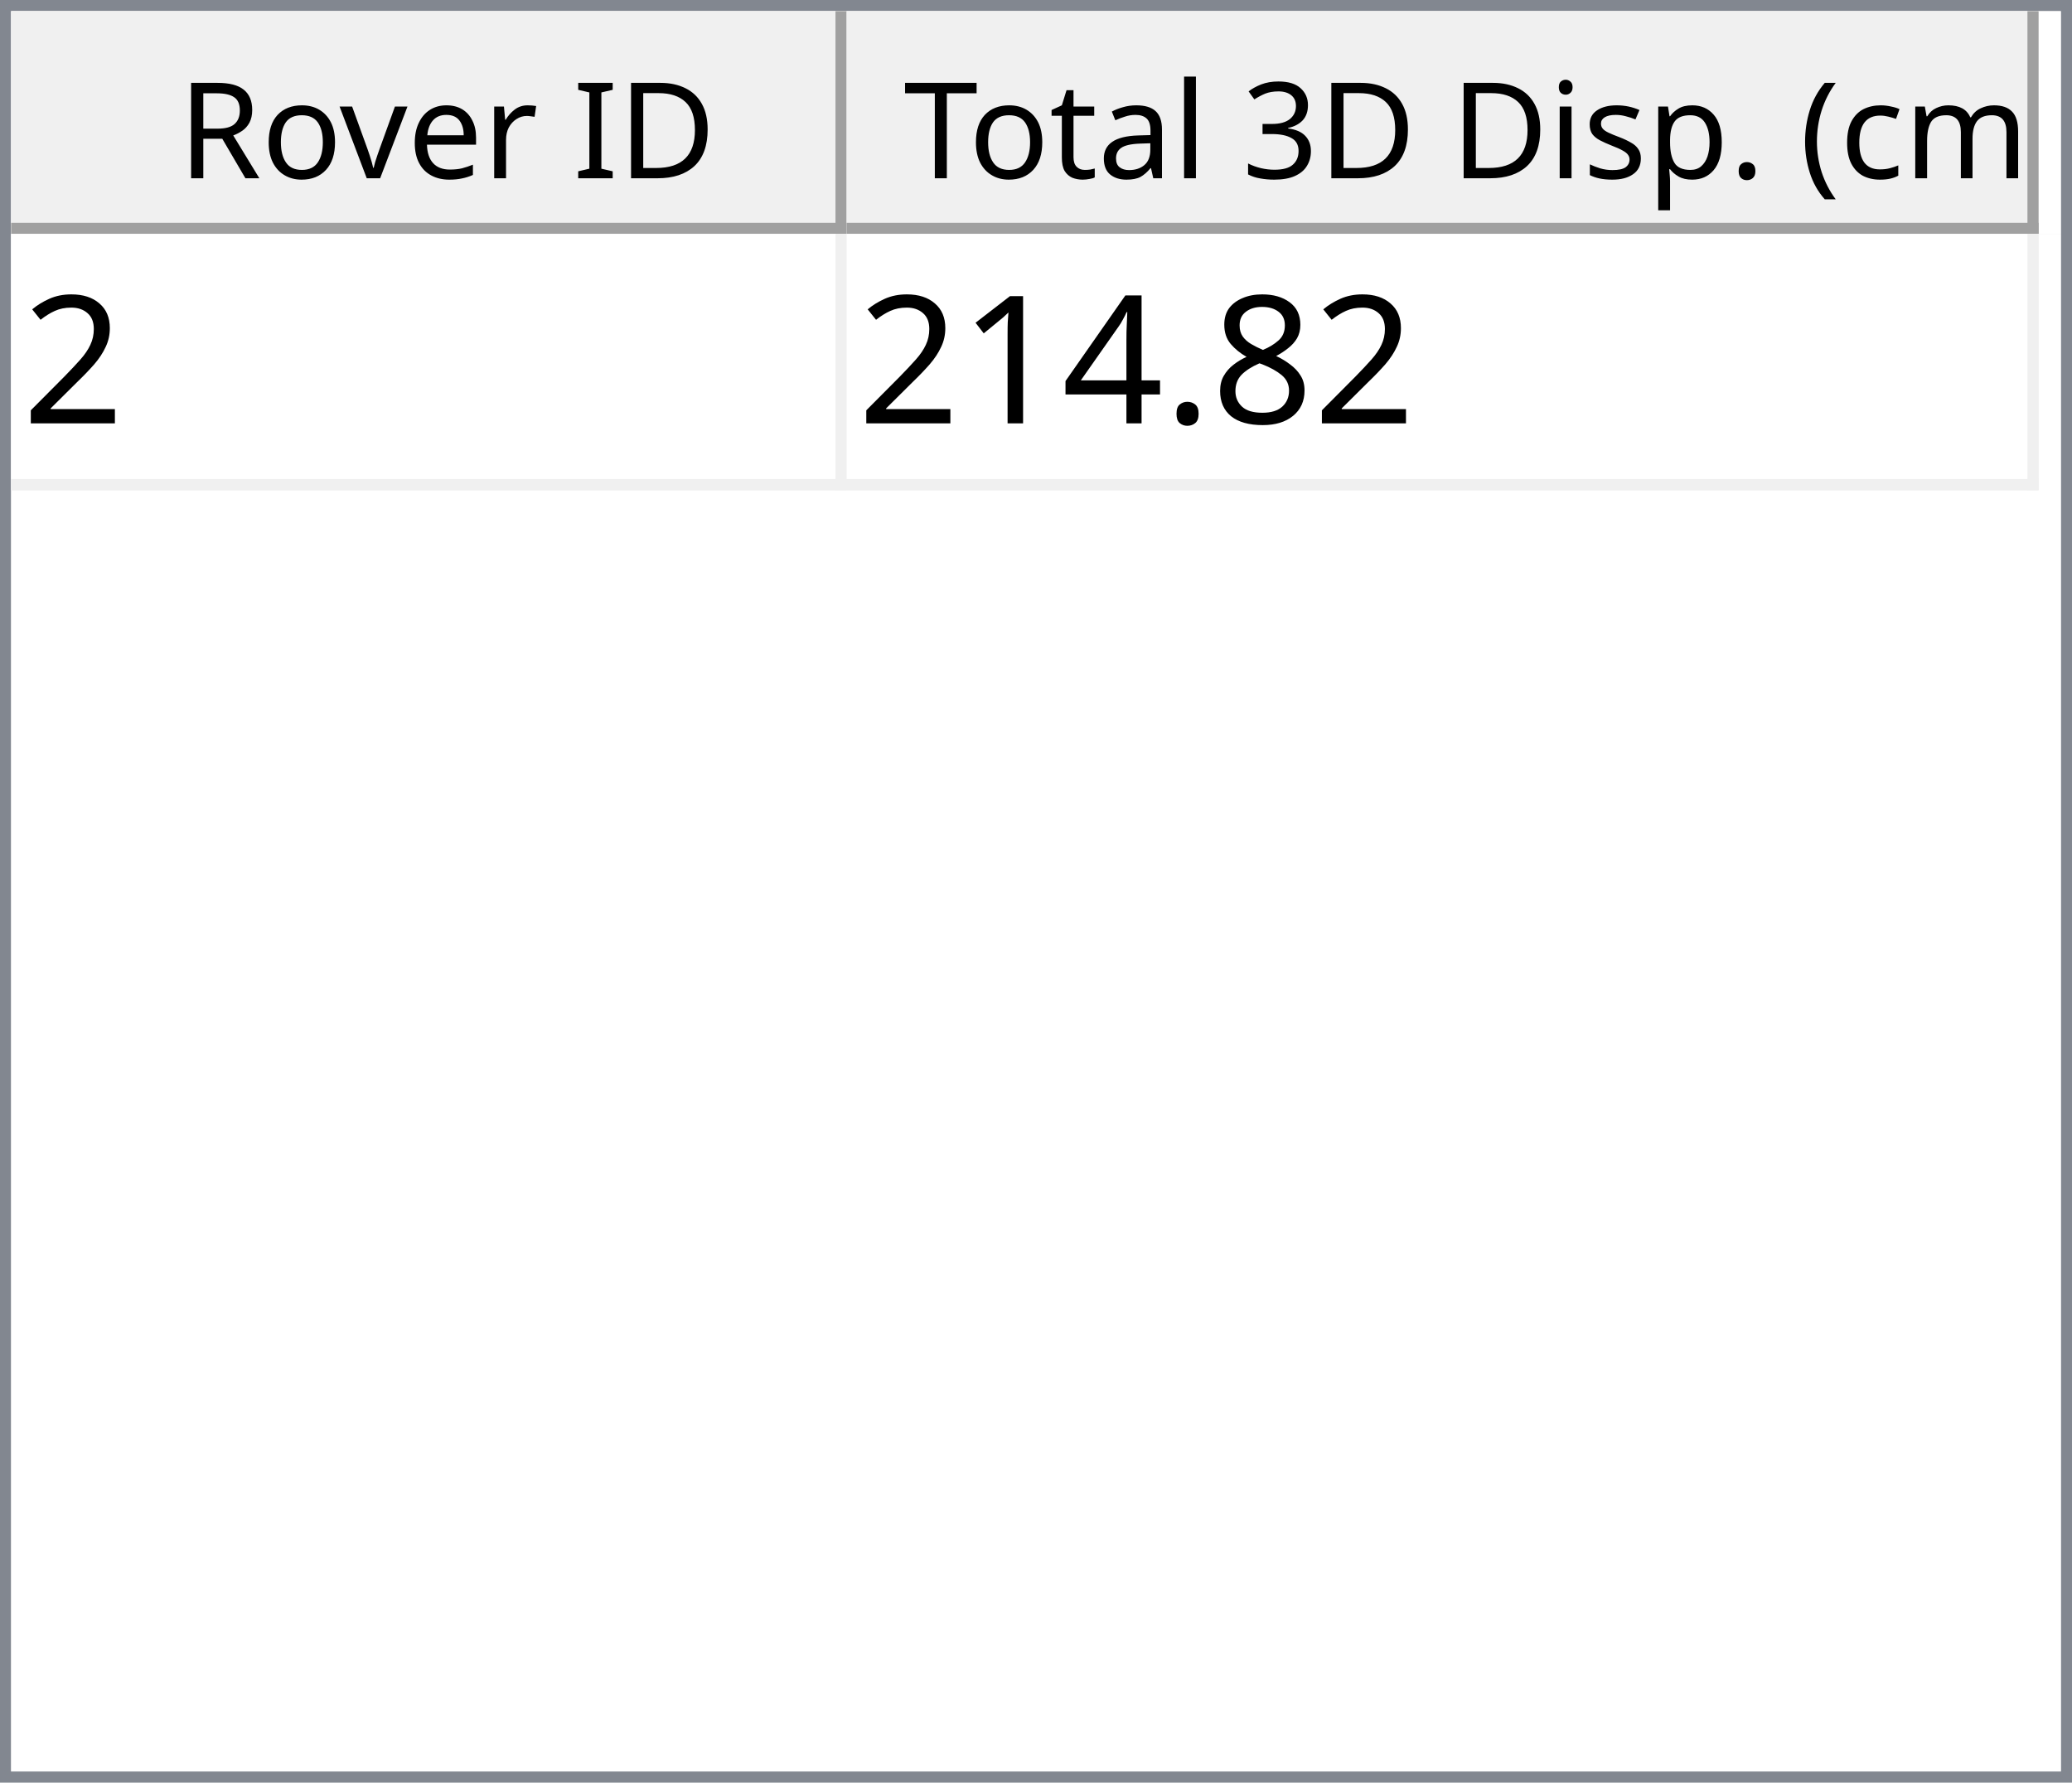
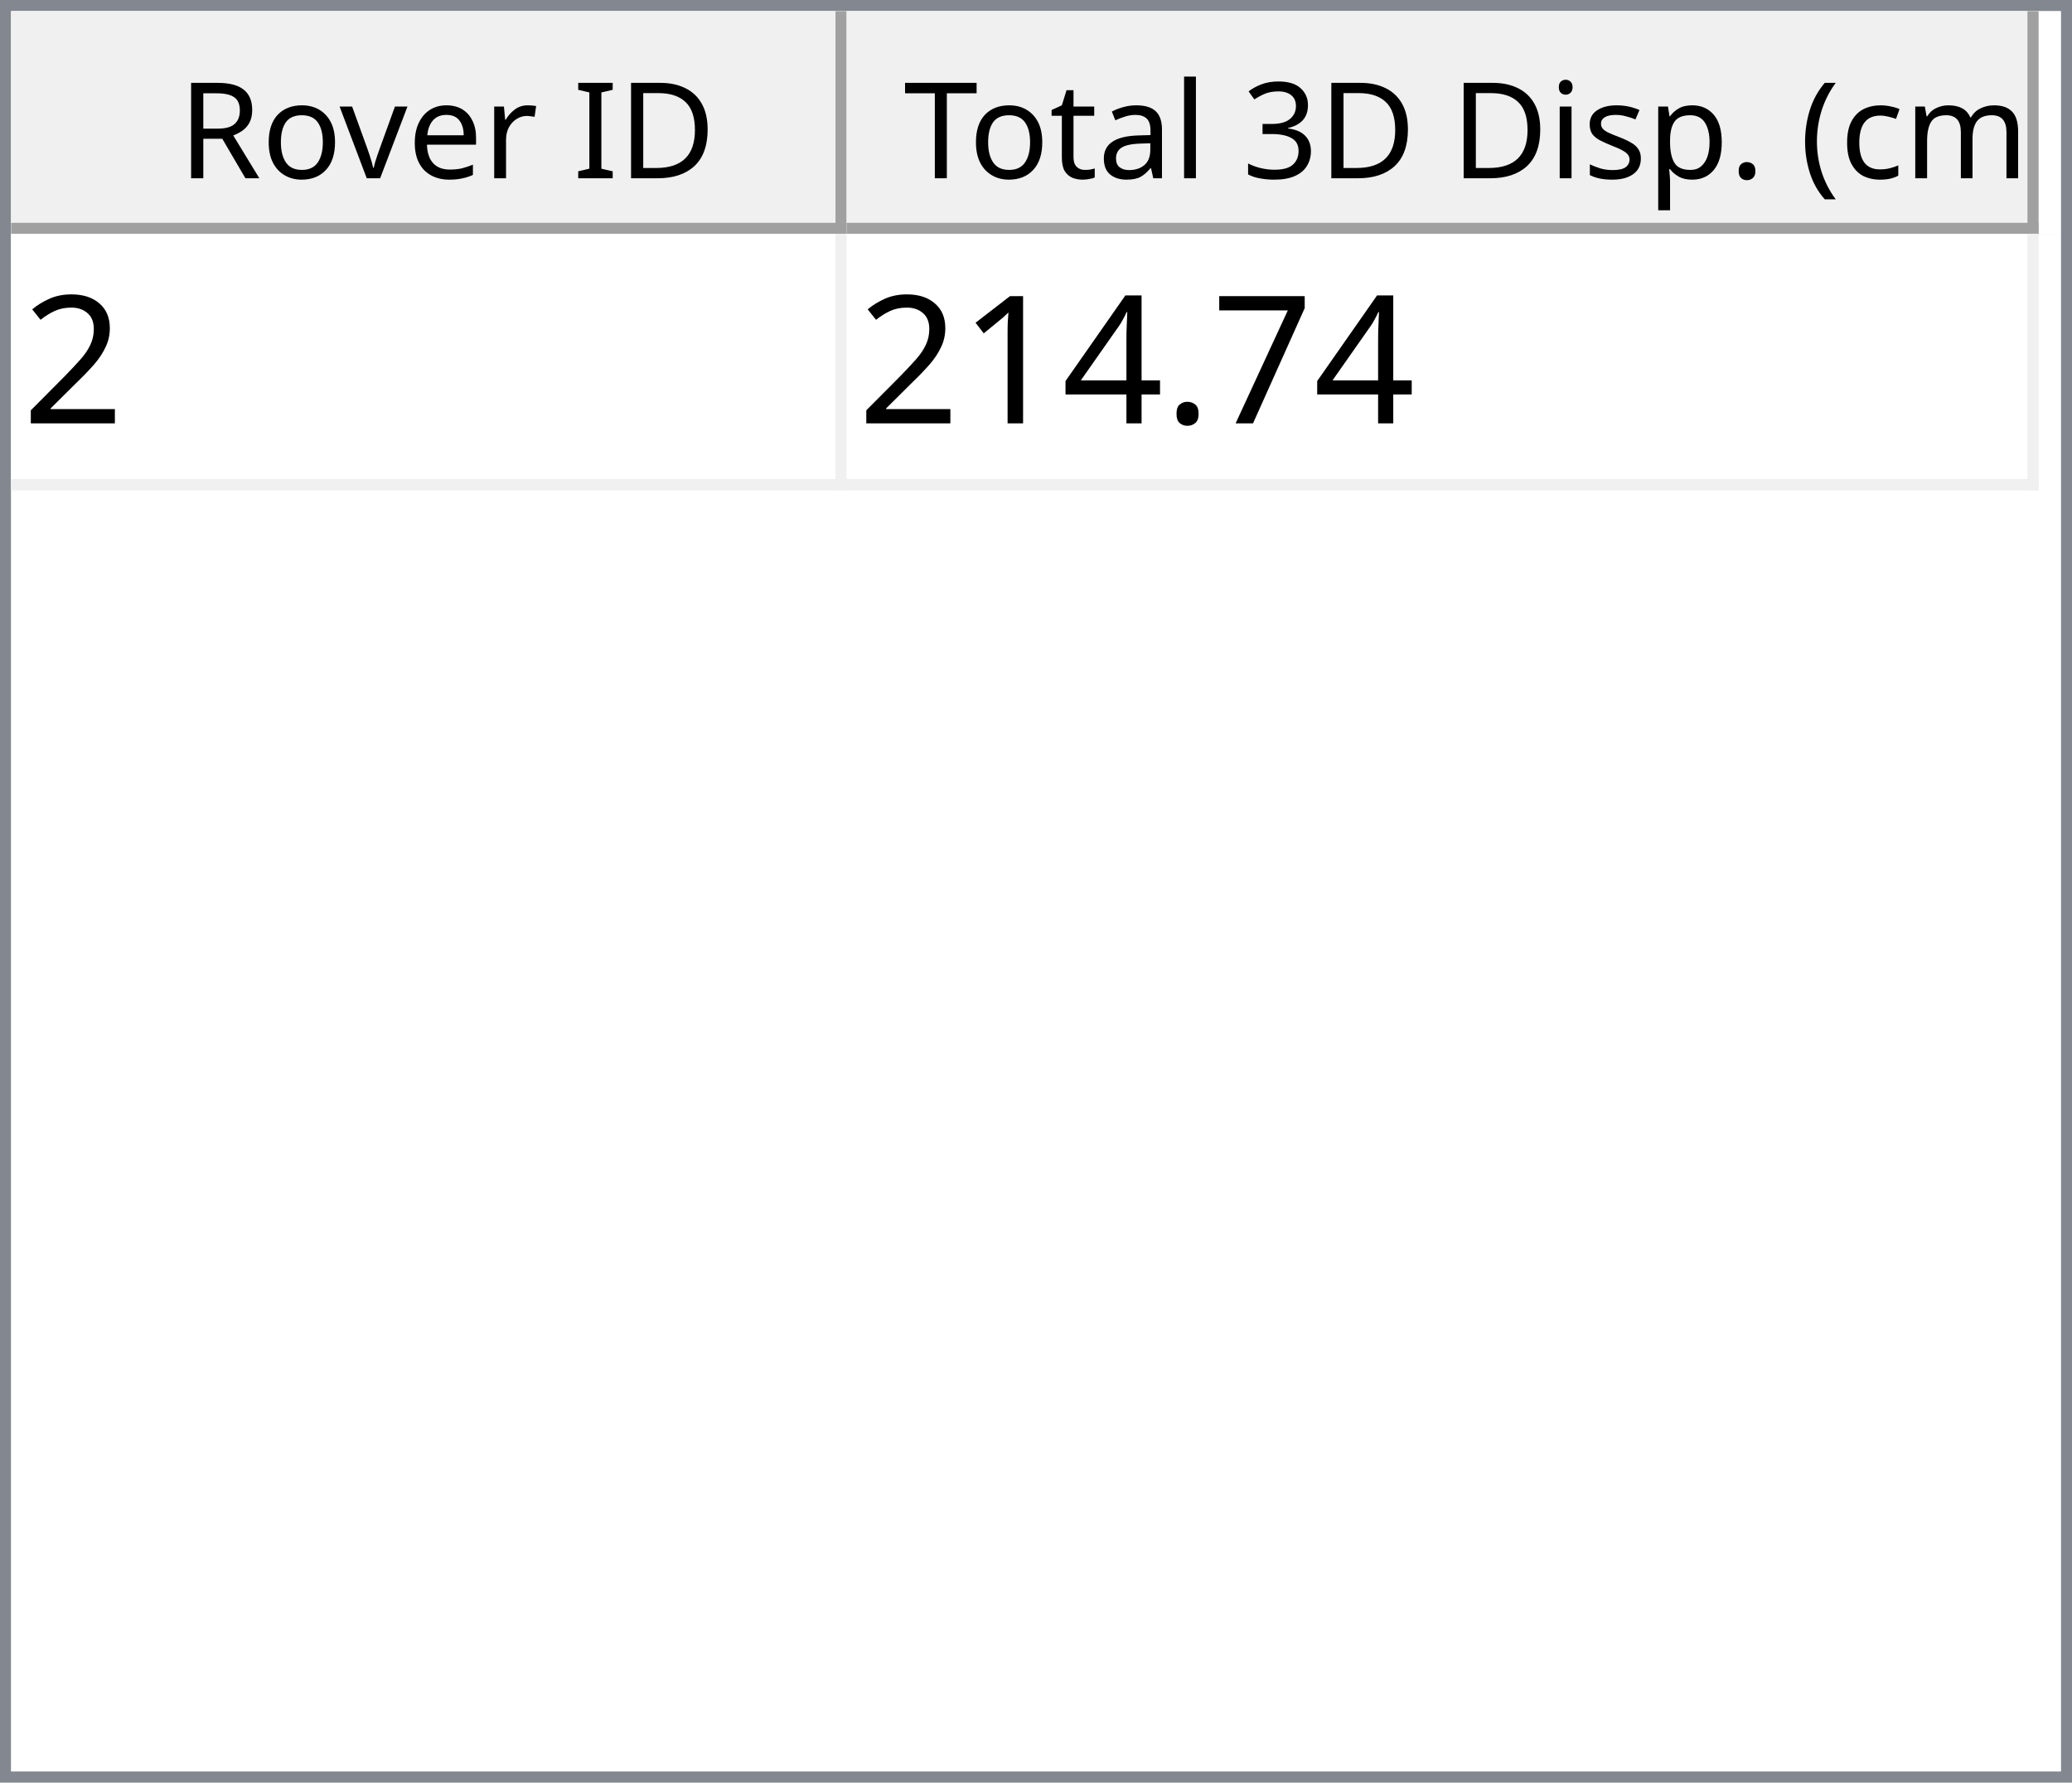
<svg xmlns="http://www.w3.org/2000/svg" style="fill-opacity:1; color-rendering:auto; color-interpolation:auto; text-rendering:auto; stroke:black; stroke-linecap:square; stroke-miterlimit:10; shape-rendering:auto; stroke-opacity:1; fill:black; stroke-dasharray:none; font-weight:normal; stroke-width:1; font-family:'Dialog'; font-style:normal; stroke-linejoin:miter; font-size:12px; stroke-dashoffset:0; image-rendering:auto;" width="186" height="160">
  <defs id="genericDefs" />
  <g>
    <defs id="defs1">
      <clipPath clipPathUnits="userSpaceOnUse" id="clipPath1">
        <path d="M0 0 L186 0 L186 160 L0 160 L0 0 Z" />
      </clipPath>
      <clipPath clipPathUnits="userSpaceOnUse" id="clipPath2">
        <path d="M0 0 L0 160 L186 160 L186 0 Z" />
      </clipPath>
      <clipPath clipPathUnits="userSpaceOnUse" id="clipPath3">
        <path d="M0 0 L0 20 L184 20 L184 0 Z" />
      </clipPath>
      <clipPath clipPathUnits="userSpaceOnUse" id="clipPath4">
        <path d="M0 0 L0 20 L75 20 L75 0 Z" />
      </clipPath>
      <clipPath clipPathUnits="userSpaceOnUse" id="clipPath5">
        <path d="M1 1 L1 19 L74 19 L74 1 Z" />
      </clipPath>
      <clipPath clipPathUnits="userSpaceOnUse" id="clipPath6">
        <path d="M0 0 L0 18 L73 18 L73 0 Z" />
      </clipPath>
      <clipPath clipPathUnits="userSpaceOnUse" id="clipPath7">
        <path d="M-0.5 -0.5 L-0.5 19.5 L74.5 19.5 L74.5 -0.5 Z" />
      </clipPath>
      <clipPath clipPathUnits="userSpaceOnUse" id="clipPath8">
        <path d="M0 0 L0 20 L107 20 L107 0 Z" />
      </clipPath>
      <clipPath clipPathUnits="userSpaceOnUse" id="clipPath9">
        <path d="M1 1 L1 19 L106 19 L106 1 Z" />
      </clipPath>
      <clipPath clipPathUnits="userSpaceOnUse" id="clipPath10">
        <path d="M0 0 L0 18 L105 18 L105 0 Z" />
      </clipPath>
      <clipPath clipPathUnits="userSpaceOnUse" id="clipPath11">
        <path d="M-0.5 -0.5 L-0.5 19.5 L106.5 19.5 L106.5 -0.5 Z" />
      </clipPath>
      <clipPath clipPathUnits="userSpaceOnUse" id="clipPath12">
        <path d="M0 0 L0 138 L184 138 L184 0 Z" />
      </clipPath>
      <clipPath clipPathUnits="userSpaceOnUse" id="clipPath13">
        <path d="M0 0 L0 23 L182 23 L182 0 Z" />
      </clipPath>
      <clipPath clipPathUnits="userSpaceOnUse" id="clipPath14">
        <path d="M-0.5 -0.5 L-0.5 22.5 L181.5 22.5 L181.5 -0.5 Z" />
      </clipPath>
      <clipPath clipPathUnits="userSpaceOnUse" id="clipPath15">
        <path d="M0 0 L0 22 L74 22 L74 0 Z" />
      </clipPath>
      <clipPath clipPathUnits="userSpaceOnUse" id="clipPath16">
        <path d="M0 0 L0 22 L106 22 L106 0 Z" />
      </clipPath>
      <font horiz-adv-x="64.551" id="font1">
        <font-face ascent="107.91" descent="25.098" units-per-em="100" style="font-style:normal; font-family:Segoe UI; font-weight:normal;" />
        <missing-glyph horiz-adv-x="64.551" d="M8.109 0 L8.109 68.266 L56.453 68.266 L56.453 0 L8.109 0 ZM15.328 7.234 L49.219 7.234 L49.219 61.031 L15.328 61.031 L15.328 7.234 Z" />
        <glyph unicode="D" horiz-adv-x="70.117" d="M9.188 0 L9.188 70.016 L28.516 70.016 Q65.531 70.016 65.531 35.891 Q65.531 19.672 55.25 9.836 Q44.969 0 27.734 0 L9.188 0 ZM17.391 62.594 L17.391 7.422 L27.828 7.422 Q41.609 7.422 49.273 14.797 Q56.938 22.172 56.938 35.688 Q56.938 62.594 28.328 62.594 L17.391 62.594 Z" />
        <glyph unicode="I" horiz-adv-x="26.611" d="M17.391 0 L9.188 0 L9.188 70.016 L17.391 70.016 L17.391 0 Z" />
        <glyph unicode=" " horiz-adv-x="27.393" d="" />
        <glyph unicode="r" horiz-adv-x="34.766" d="M34.188 41.891 Q32.078 43.5 28.125 43.5 Q23 43.5 19.555 38.672 Q16.109 33.844 16.109 25.484 L16.109 0 L8.109 0 L8.109 50 L16.109 50 L16.109 39.703 L16.312 39.703 Q18.016 44.969 21.531 47.922 Q25.047 50.875 29.391 50.875 Q32.516 50.875 34.188 50.203 L34.188 41.891 Z" />
        <glyph unicode="e" horiz-adv-x="52.295" d="M48.297 23 L12.984 23 Q13.188 14.656 17.484 10.109 Q21.781 5.562 29.297 5.562 Q37.75 5.562 44.828 11.141 L44.828 3.609 Q38.234 -1.172 27.391 -1.172 Q16.797 -1.172 10.742 5.641 Q4.688 12.453 4.688 24.812 Q4.688 36.469 11.305 43.82 Q17.922 51.172 27.734 51.172 Q37.547 51.172 42.922 44.828 Q48.297 38.484 48.297 27.203 L48.297 23 ZM40.094 29.781 Q40.047 36.719 36.75 40.578 Q33.453 44.438 27.594 44.438 Q21.922 44.438 17.969 40.383 Q14.016 36.328 13.094 29.781 L40.094 29.781 Z" />
        <glyph unicode="v" horiz-adv-x="47.9" d="M47.406 50 L27.484 0 L19.625 0 L0.688 50 L9.469 50 L22.172 13.672 Q23.578 9.672 23.922 6.688 L24.125 6.688 Q24.609 10.453 25.688 13.484 L38.969 50 L47.406 50 Z" />
        <glyph unicode="o" horiz-adv-x="58.594" d="M29 -1.172 Q17.922 -1.172 11.305 5.836 Q4.688 12.844 4.688 24.422 Q4.688 37.016 11.57 44.094 Q18.453 51.172 30.172 51.172 Q41.359 51.172 47.633 44.289 Q53.906 37.406 53.906 25.203 Q53.906 13.234 47.141 6.031 Q40.375 -1.172 29 -1.172 ZM29.594 44.438 Q21.875 44.438 17.383 39.188 Q12.891 33.938 12.891 24.703 Q12.891 15.828 17.43 10.695 Q21.969 5.562 29.594 5.562 Q37.359 5.562 41.531 10.594 Q45.703 15.625 45.703 24.906 Q45.703 34.281 41.531 39.359 Q37.359 44.438 29.594 44.438 Z" />
        <glyph unicode="R" horiz-adv-x="59.814" d="M59.375 0 L49.609 0 L37.891 19.625 Q36.281 22.359 34.766 24.289 Q33.25 26.219 31.664 27.438 Q30.078 28.656 28.25 29.219 Q26.422 29.781 24.125 29.781 L17.391 29.781 L17.391 0 L9.188 0 L9.188 70.016 L30.078 70.016 Q34.672 70.016 38.555 68.867 Q42.438 67.719 45.289 65.375 Q48.141 63.031 49.758 59.547 Q51.375 56.062 51.375 51.375 Q51.375 47.703 50.273 44.656 Q49.172 41.609 47.148 39.211 Q45.125 36.812 42.266 35.133 Q39.406 33.453 35.844 32.516 L35.844 32.328 Q37.594 31.547 38.891 30.547 Q40.188 29.547 41.359 28.18 Q42.531 26.812 43.68 25.078 Q44.828 23.344 46.234 21.047 L59.375 0 ZM17.391 62.594 L17.391 37.203 L28.516 37.203 Q31.594 37.203 34.203 38.133 Q36.812 39.062 38.719 40.797 Q40.625 42.531 41.703 45.047 Q42.781 47.562 42.781 50.688 Q42.781 56.297 39.141 59.445 Q35.5 62.594 28.609 62.594 L17.391 62.594 Z" />
        <glyph unicode=")" horiz-adv-x="30.176" d="M8.297 -15.922 L1.172 -15.922 Q16.406 2.344 16.406 26.812 Q16.406 51.469 1.078 70.016 L8.297 70.016 Q23.531 52.156 23.531 26.703 Q23.531 1.375 8.297 -15.922 Z" />
        <glyph unicode="m" horiz-adv-x="86.133" d="M79.109 0 L71.094 0 L71.094 28.719 Q71.094 37.016 68.531 40.727 Q65.969 44.438 59.906 44.438 Q54.781 44.438 51.195 39.75 Q47.609 35.062 47.609 28.516 L47.609 0 L39.594 0 L39.594 29.688 Q39.594 44.438 28.219 44.438 Q22.953 44.438 19.531 40.016 Q16.109 35.594 16.109 28.516 L16.109 0 L8.109 0 L8.109 50 L16.109 50 L16.109 42.094 L16.312 42.094 Q21.625 51.172 31.844 51.172 Q36.969 51.172 40.773 48.312 Q44.578 45.453 46 40.828 Q51.562 51.172 62.594 51.172 Q79.109 51.172 79.109 30.812 L79.109 0 Z" />
        <glyph unicode="c" horiz-adv-x="46.191" d="M42.188 2.297 Q36.422 -1.172 28.516 -1.172 Q17.828 -1.172 11.258 5.789 Q4.688 12.75 4.688 23.828 Q4.688 36.188 11.766 43.68 Q18.844 51.172 30.672 51.172 Q37.25 51.172 42.281 48.734 L42.281 40.531 Q36.719 44.438 30.375 44.438 Q22.703 44.438 17.797 38.945 Q12.891 33.453 12.891 24.516 Q12.891 15.719 17.508 10.641 Q22.125 5.562 29.891 5.562 Q36.422 5.562 42.188 9.906 L42.188 2.297 Z" />
        <glyph unicode="(" horiz-adv-x="30.176" d="M29.109 -15.922 L21.969 -15.922 Q6.844 1.375 6.844 26.703 Q6.844 52.156 21.969 70.016 L29.203 70.016 Q13.875 51.469 13.875 26.812 Q13.875 2.344 29.109 -15.922 Z" />
        <glyph unicode="." horiz-adv-x="21.68" d="M10.891 -1.078 Q8.641 -1.078 7.055 0.539 Q5.469 2.156 5.469 4.391 Q5.469 6.641 7.055 8.273 Q8.641 9.906 10.891 9.906 Q13.188 9.906 14.797 8.273 Q16.406 6.641 16.406 4.391 Q16.406 2.156 14.797 0.539 Q13.188 -1.078 10.891 -1.078 Z" />
        <glyph unicode="p" horiz-adv-x="58.789" d="M16.312 7.234 L16.109 7.234 L16.109 -23 L8.109 -23 L8.109 50 L16.109 50 L16.109 41.219 L16.312 41.219 Q22.219 51.172 33.594 51.172 Q43.266 51.172 48.688 44.461 Q54.109 37.75 54.109 26.469 Q54.109 13.922 48 6.375 Q41.891 -1.172 31.297 -1.172 Q21.578 -1.172 16.312 7.234 ZM16.109 27.391 L16.109 20.406 Q16.109 14.203 20.141 9.883 Q24.172 5.562 30.375 5.562 Q37.641 5.562 41.773 11.133 Q45.906 16.703 45.906 26.609 Q45.906 34.969 42.047 39.703 Q38.188 44.438 31.594 44.438 Q24.609 44.438 20.359 39.578 Q16.109 34.719 16.109 27.391 Z" />
        <glyph unicode="s" horiz-adv-x="42.432" d="M5.078 1.812 L5.078 10.406 Q11.625 5.562 19.484 5.562 Q30.031 5.562 30.031 12.594 Q30.031 14.594 29.125 15.992 Q28.219 17.391 26.68 18.461 Q25.141 19.531 23.07 20.383 Q21 21.234 18.609 22.172 Q15.281 23.484 12.766 24.828 Q10.25 26.172 8.57 27.859 Q6.891 29.547 6.031 31.695 Q5.172 33.844 5.172 36.719 Q5.172 40.234 6.789 42.945 Q8.406 45.656 11.086 47.484 Q13.766 49.312 17.211 50.242 Q20.656 51.172 24.312 51.172 Q30.812 51.172 35.938 48.922 L35.938 40.828 Q30.422 44.438 23.25 44.438 Q21 44.438 19.195 43.922 Q17.391 43.406 16.094 42.477 Q14.797 41.547 14.086 40.258 Q13.375 38.969 13.375 37.406 Q13.375 35.453 14.086 34.133 Q14.797 32.812 16.164 31.789 Q17.531 30.766 19.484 29.938 Q21.438 29.109 23.922 28.125 Q27.25 26.859 29.883 25.516 Q32.516 24.172 34.375 22.484 Q36.234 20.797 37.234 18.602 Q38.234 16.406 38.234 13.375 Q38.234 9.672 36.602 6.938 Q34.969 4.203 32.234 2.398 Q29.5 0.594 25.93 -0.289 Q22.359 -1.172 18.453 -1.172 Q10.75 -1.172 5.078 1.812 Z" />
        <glyph unicode="i" horiz-adv-x="24.219" d="M12.203 62.703 Q10.062 62.703 8.547 64.164 Q7.031 65.625 7.031 67.875 Q7.031 70.125 8.547 71.609 Q10.062 73.094 12.203 73.094 Q14.406 73.094 15.945 71.609 Q17.484 70.125 17.484 67.875 Q17.484 65.719 15.945 64.211 Q14.406 62.703 12.203 62.703 ZM16.109 0 L8.109 0 L8.109 50 L16.109 50 L16.109 0 Z" />
        <glyph unicode="3" horiz-adv-x="53.906" d="M46.531 19.828 Q46.531 15.094 44.75 11.211 Q42.969 7.328 39.719 4.57 Q36.469 1.812 31.93 0.297 Q27.391 -1.219 21.922 -1.219 Q11.922 -1.219 6 2.594 L6 11.188 Q13.094 5.609 22.219 5.609 Q25.875 5.609 28.828 6.539 Q31.781 7.469 33.906 9.227 Q36.031 10.984 37.18 13.477 Q38.328 15.969 38.328 19.094 Q38.328 32.812 18.797 32.812 L12.984 32.812 L12.984 39.594 L18.5 39.594 Q35.797 39.594 35.797 52.484 Q35.797 64.406 22.609 64.406 Q15.188 64.406 8.688 59.422 L8.688 67.188 Q15.375 71.188 24.609 71.188 Q29 71.188 32.57 69.969 Q36.141 68.75 38.68 66.555 Q41.219 64.359 42.609 61.281 Q44 58.203 44 54.5 Q44 40.672 30.031 36.719 L30.031 36.531 Q33.594 36.141 36.625 34.797 Q39.656 33.453 41.852 31.305 Q44.047 29.156 45.289 26.25 Q46.531 23.344 46.531 19.828 Z" />
        <glyph unicode="l" horiz-adv-x="24.219" d="M16.109 0 L8.109 0 L8.109 74.031 L16.109 74.031 L16.109 0 Z" />
        <glyph unicode="a" horiz-adv-x="50.879" d="M43.891 0 L35.891 0 L35.891 7.812 L35.688 7.812 Q30.469 -1.172 20.312 -1.172 Q12.844 -1.172 8.617 2.781 Q4.391 6.734 4.391 13.281 Q4.391 27.297 20.906 29.594 L35.891 31.688 Q35.891 44.438 25.594 44.438 Q16.547 44.438 9.281 38.281 L9.281 46.484 Q16.656 51.172 26.266 51.172 Q43.891 51.172 43.891 32.516 L43.891 0 ZM35.891 25.297 L23.828 23.641 Q18.266 22.859 15.43 20.875 Q12.594 18.891 12.594 13.875 Q12.594 10.203 15.211 7.883 Q17.828 5.562 22.172 5.562 Q28.125 5.562 32.008 9.742 Q35.891 13.922 35.891 20.312 L35.891 25.297 Z" />
        <glyph unicode="t" horiz-adv-x="33.887" d="M31.297 0.484 Q28.469 -1.078 23.828 -1.078 Q10.688 -1.078 10.688 13.578 L10.688 43.172 L2.094 43.172 L2.094 50 L10.688 50 L10.688 62.203 L18.703 64.797 L18.703 50 L31.297 50 L31.297 43.172 L18.703 43.172 L18.703 14.984 Q18.703 9.969 20.414 7.82 Q22.125 5.672 26.078 5.672 Q29.109 5.672 31.297 7.328 L31.297 0.484 Z" />
        <glyph unicode="T" horiz-adv-x="52.393" d="M50.594 62.594 L30.375 62.594 L30.375 0 L22.172 0 L22.172 62.594 L2 62.594 L2 70.016 L50.594 70.016 L50.594 62.594 Z" />
      </font>
      <font horiz-adv-x="75.0" id="font2">
        <font-face ascent="100.537" descent="21.973" units-per-em="100" style="font-style:normal; font-family:sans-serif; font-weight:normal;" />
        <missing-glyph horiz-adv-x="75.0" d="M12.5 0 L12.5 62.5 L62.5 62.5 L62.5 0 L12.5 0 ZM14.062 1.562 L60.938 1.562 L60.938 60.938 L14.062 60.938 L14.062 1.562 Z" />
        <glyph unicode="2" horiz-adv-x="55.615" d="M50.344 8.453 L50.344 0 L3.031 0 Q2.938 3.172 4.047 6.109 Q5.859 10.938 9.836 15.625 Q13.812 20.312 21.344 26.469 Q33.016 36.031 37.117 41.625 Q41.219 47.219 41.219 52.203 Q41.219 57.422 37.477 61.008 Q33.734 64.594 27.734 64.594 Q21.391 64.594 17.578 60.789 Q13.766 56.984 13.719 50.25 L4.688 51.172 Q5.609 61.281 11.664 66.578 Q17.719 71.875 27.938 71.875 Q38.234 71.875 44.242 66.164 Q50.25 60.453 50.25 52 Q50.25 47.703 48.492 43.555 Q46.734 39.406 42.656 34.812 Q38.578 30.219 29.109 22.219 Q21.188 15.578 18.945 13.211 Q16.703 10.844 15.234 8.453 L50.344 8.453 Z" />
-         <glyph unicode="8" horiz-adv-x="55.615" d="M17.672 38.812 Q12.203 40.828 9.57 44.539 Q6.938 48.25 6.938 53.422 Q6.938 61.234 12.555 66.555 Q18.172 71.875 27.484 71.875 Q36.859 71.875 42.578 66.43 Q48.297 60.984 48.297 53.172 Q48.297 48.188 45.68 44.508 Q43.062 40.828 37.75 38.812 Q44.344 36.672 47.781 31.883 Q51.219 27.094 51.219 20.453 Q51.219 11.281 44.727 5.031 Q38.234 -1.219 27.641 -1.219 Q17.047 -1.219 10.547 5.055 Q4.047 11.328 4.047 20.703 Q4.047 27.688 7.594 32.398 Q11.141 37.109 17.672 38.812 ZM15.922 53.719 Q15.922 48.641 19.195 45.414 Q22.469 42.188 27.688 42.188 Q32.766 42.188 36.016 45.383 Q39.266 48.578 39.266 53.219 Q39.266 58.062 35.914 61.359 Q32.562 64.656 27.594 64.656 Q22.562 64.656 19.242 61.43 Q15.922 58.203 15.922 53.719 ZM13.094 20.656 Q13.094 16.891 14.875 13.375 Q16.656 9.859 20.172 7.93 Q23.688 6 27.734 6 Q34.031 6 38.133 10.055 Q42.234 14.109 42.234 20.359 Q42.234 26.703 38.016 30.859 Q33.797 35.016 27.438 35.016 Q21.234 35.016 17.164 30.914 Q13.094 26.812 13.094 20.656 Z" />
+         <glyph unicode="7" horiz-adv-x="55.615" d="M4.734 62.203 L4.734 70.656 L51.078 70.656 L51.078 63.812 Q44.234 56.547 37.523 44.484 Q30.812 32.422 27.156 19.672 Q24.516 10.688 23.781 0 L14.75 0 Q14.891 8.453 18.062 20.414 Q21.234 32.375 27.172 43.484 Q33.109 54.594 39.797 62.203 L4.734 62.203 Z" />
        <glyph unicode="." horiz-adv-x="27.783" d="M9.078 0 L9.078 10.016 L19.094 10.016 L19.094 0 L9.078 0 Z" />
        <glyph unicode="4" horiz-adv-x="55.615" d="M32.328 0 L32.328 17.141 L1.266 17.141 L1.266 25.203 L33.938 71.578 L41.109 71.578 L41.109 25.203 L50.781 25.203 L50.781 17.141 L41.109 17.141 L41.109 0 L32.328 0 ZM32.328 25.203 L32.328 57.469 L9.906 25.203 L32.328 25.203 Z" />
        <glyph unicode="1" horiz-adv-x="55.615" d="M37.25 0 L28.469 0 L28.469 56 Q25.297 52.984 20.141 49.953 Q14.984 46.922 10.891 45.406 L10.891 53.906 Q18.266 57.375 23.781 62.305 Q29.297 67.234 31.594 71.875 L37.25 71.875 L37.25 0 Z" />
      </font>
    </defs>
    <g style="fill:white; stroke:white;">
      <rect x="0" y="0" width="186" style="clip-path:url(#clipPath1); stroke:none;" height="160" />
    </g>
    <g style="fill:white; text-rendering:optimizeSpeed; color-rendering:optimizeSpeed; image-rendering:optimizeSpeed; shape-rendering:crispEdges; stroke:white; color-interpolation:sRGB;">
      <rect x="0" width="186" height="160" y="0" style="stroke:none;" />
      <path style="stroke:none;" d="M0 160 L186 160 L186 0 L0 0 Z" />
    </g>
    <g style="fill:rgb(240,240,240); font-family:'Segoe UI'; stroke:rgb(240,240,240);">
      <rect x="0" y="0" width="186" style="clip-path:url(#clipPath2); stroke:none;" height="160" />
    </g>
    <g style="fill:rgb(130,135,144); font-family:'Segoe UI'; stroke:rgb(130,135,144);">
      <path d="M0 0 L186 0 L186 160 L0 160 L0 0 ZM1 1 L185 1 L185 159 L1 159 L1 1 Z" style="fill-rule:evenodd; clip-path:url(#clipPath2); stroke:none;" />
    </g>
    <g style="fill:white; font-family:'Segoe UI'; stroke:white;" transform="translate(1,1)">
      <rect x="0" y="0" width="184" style="clip-path:url(#clipPath3); stroke:none;" height="20" />
    </g>
    <g style="fill:rgb(240,240,240); font-family:'Segoe UI'; stroke:rgb(240,240,240);" transform="translate(1,1)">
      <rect x="0" y="0" width="75" style="clip-path:url(#clipPath4); stroke:none;" height="20" />
    </g>
    <g style="font-family:'Segoe UI';" transform="translate(2,2)">
      <text x="14" xml:space="preserve" y="14" style="clip-path:url(#clipPath6); stroke:none;">Rover ID</text>
    </g>
    <g style="fill:rgb(160,160,160); font-family:'Segoe UI'; stroke:rgb(160,160,160); stroke-linejoin:bevel;" transform="translate(1.5,1.5)">
      <line x1="74" x2="74" y1="0" style="fill:none; clip-path:url(#clipPath7);" y2="19" />
    </g>
    <g style="fill:rgb(160,160,160); font-family:'Segoe UI'; stroke:rgb(160,160,160); stroke-linejoin:bevel;" transform="matrix(1,0,0,1,1,1) translate(0.5,0.5)">
      <line x1="0" x2="74" y1="19" style="fill:none; clip-path:url(#clipPath7);" y2="19" />
    </g>
    <g style="fill:rgb(240,240,240); font-family:'Segoe UI'; stroke:rgb(240,240,240);" transform="translate(76,1)">
      <rect x="0" y="0" width="107" style="clip-path:url(#clipPath8); stroke:none;" height="20" />
    </g>
    <g style="font-family:'Segoe UI';" transform="translate(77,2)">
      <text x="1" xml:space="preserve" y="14" style="clip-path:url(#clipPath10); stroke:none;"> Total 3D Disp. (cm)</text>
    </g>
    <g style="fill:rgb(160,160,160); font-family:'Segoe UI'; stroke:rgb(160,160,160); stroke-linejoin:bevel;" transform="translate(76.5,1.5)">
      <line x1="106" x2="106" y1="0" style="fill:none; clip-path:url(#clipPath11);" y2="19" />
    </g>
    <g style="fill:rgb(160,160,160); font-family:'Segoe UI'; stroke:rgb(160,160,160); stroke-linejoin:bevel;" transform="matrix(1,0,0,1,76,1) translate(0.5,0.5)">
      <line x1="0" x2="106" y1="19" style="fill:none; clip-path:url(#clipPath11);" y2="19" />
    </g>
    <g style="fill:white; font-family:'Segoe UI'; stroke:white;" transform="translate(1,21)">
      <rect x="0" y="0" width="184" style="clip-path:url(#clipPath12); stroke:none;" height="138" />
    </g>
    <g style="fill:rgb(240,240,240); font-size:16px; font-family:sans-serif; stroke:rgb(240,240,240);" transform="translate(1,21)">
      <rect x="0" y="0" width="182" style="clip-path:url(#clipPath13); stroke:none;" height="23" />
      <line transform="translate(0.5,0.5)" x1="0" x2="181" y1="22" style="clip-path:url(#clipPath14); fill:none; stroke-linejoin:bevel;" y2="22" />
    </g>
    <g transform="matrix(1,0,0,1,1,21) translate(0.5,0.5)" style="fill:rgb(240,240,240); font-size:16px; font-family:sans-serif; stroke:rgb(240,240,240); stroke-linejoin:bevel;">
      <line x1="74" x2="74" y1="0" style="fill:none; clip-path:url(#clipPath14);" y2="22" />
    </g>
    <g transform="matrix(1,0,0,1,1,21) translate(0.5,0.5)" style="fill:rgb(240,240,240); font-size:16px; font-family:sans-serif; stroke:rgb(240,240,240); stroke-linejoin:bevel;">
      <line x1="181" x2="181" y1="0" style="fill:none; clip-path:url(#clipPath14);" y2="22" />
    </g>
    <g style="fill:white; font-size:16px; font-family:sans-serif; stroke:white;" transform="matrix(1,0,0,1,1,21)">
      <rect x="0" y="0" width="74" style="clip-path:url(#clipPath15); stroke:none;" height="22" />
      <text x="1" y="17" style="fill:black; clip-path:url(#clipPath15); stroke:none;" xml:space="preserve">2</text>
    </g>
    <g style="fill:white; font-size:16px; font-family:sans-serif; stroke:white;" transform="matrix(1,0,0,1,1,21) translate(75,0)">
      <rect x="0" y="0" width="106" style="clip-path:url(#clipPath16); stroke:none;" height="22" />
-       <text x="1" y="17" style="fill:black; clip-path:url(#clipPath16); stroke:none;" xml:space="preserve">214.82</text>
+       <text x="1" y="17" style="fill:black; clip-path:url(#clipPath16); stroke:none;" xml:space="preserve">214.74</text>
    </g>
  </g>
</svg>
